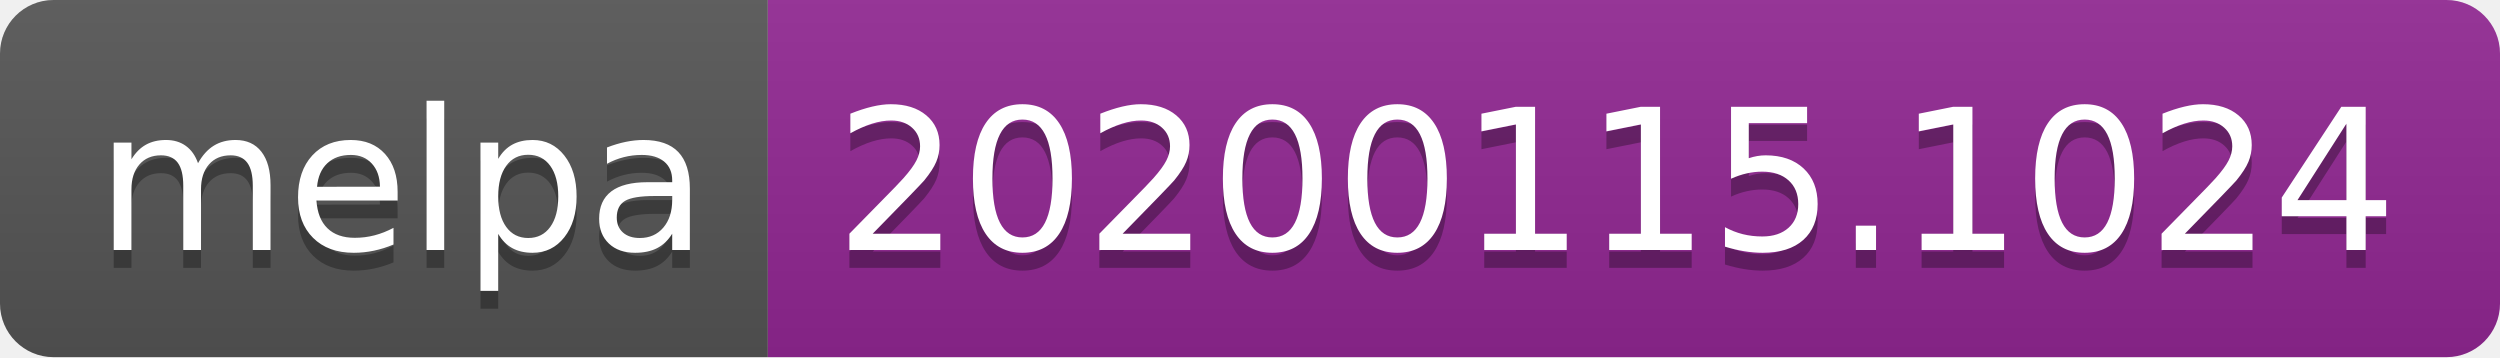
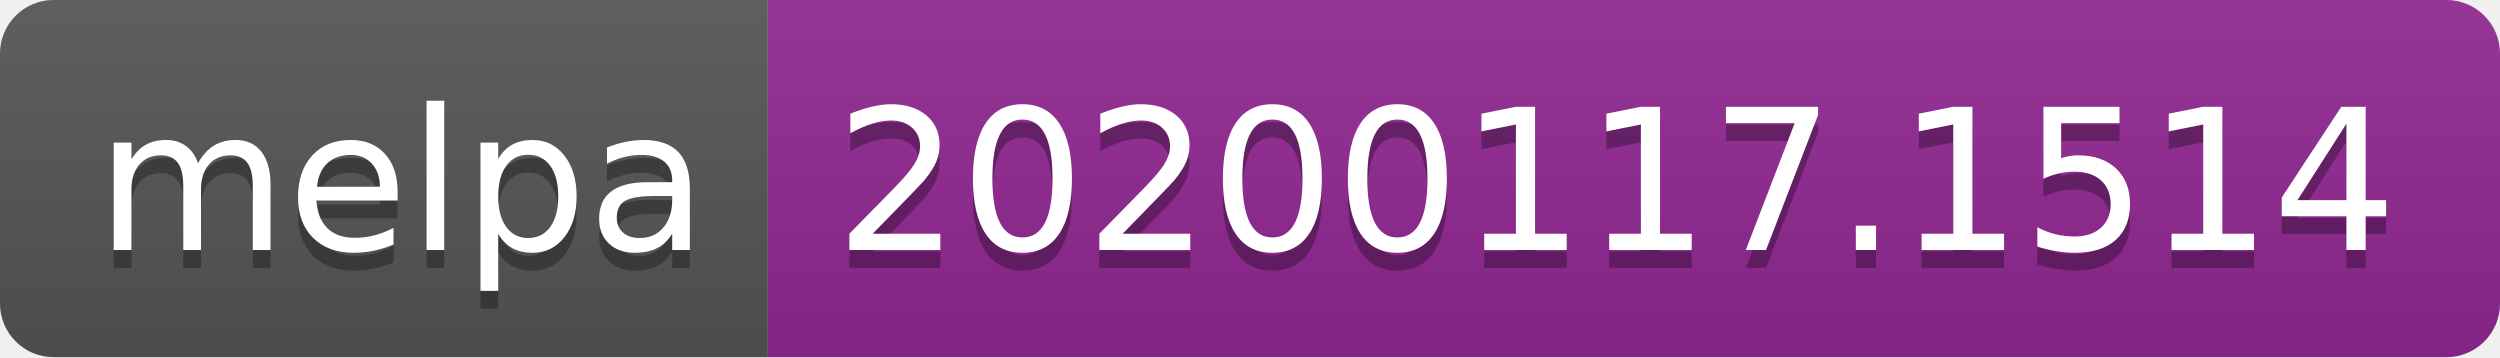
<svg xmlns="http://www.w3.org/2000/svg" width="140" height="20">
  <linearGradient id="b" x2="0" y2="100%">
    <stop offset="0" stop-color="#bbb" stop-opacity=".1" />
    <stop offset="1" stop-opacity=".1" />
  </linearGradient>
  <clipPath id="a">
    <rect width="140" height="20" rx="3" fill="#fff" />
  </clipPath>
  <g clip-path="url(#a)">
    <path fill="#555" d="M0 0h43v20H0z" />
    <path fill="#922793" d="M43 0h97v20H43z" />
    <path fill="url(#b)" d="M0 0h140v20H0z" />
  </g>
  <g fill="#fff" text-anchor="middle" font-family="DejaVu Sans,Verdana,Geneva,sans-serif" font-size="110">
    <text x="225" y="150" fill="#010101" fill-opacity=".3" transform="scale(.1)" textLength="330">melpa</text>
    <text x="225" y="140" transform="scale(.1)" textLength="330">melpa</text>
-     <text x="905" y="150" fill="#010101" fill-opacity=".3" transform="scale(.1)" textLength="870">20200115.1024</text>
-     <text x="905" y="140" transform="scale(.1)" textLength="870">20200115.1024</text>
+     <text x="905" y="150" fill="#010101" fill-opacity=".3" transform="scale(.1)" textLength="870">20200117.1514</text>
+     <text x="905" y="140" transform="scale(.1)" textLength="870">20200117.1514</text>
  </g>
</svg>
